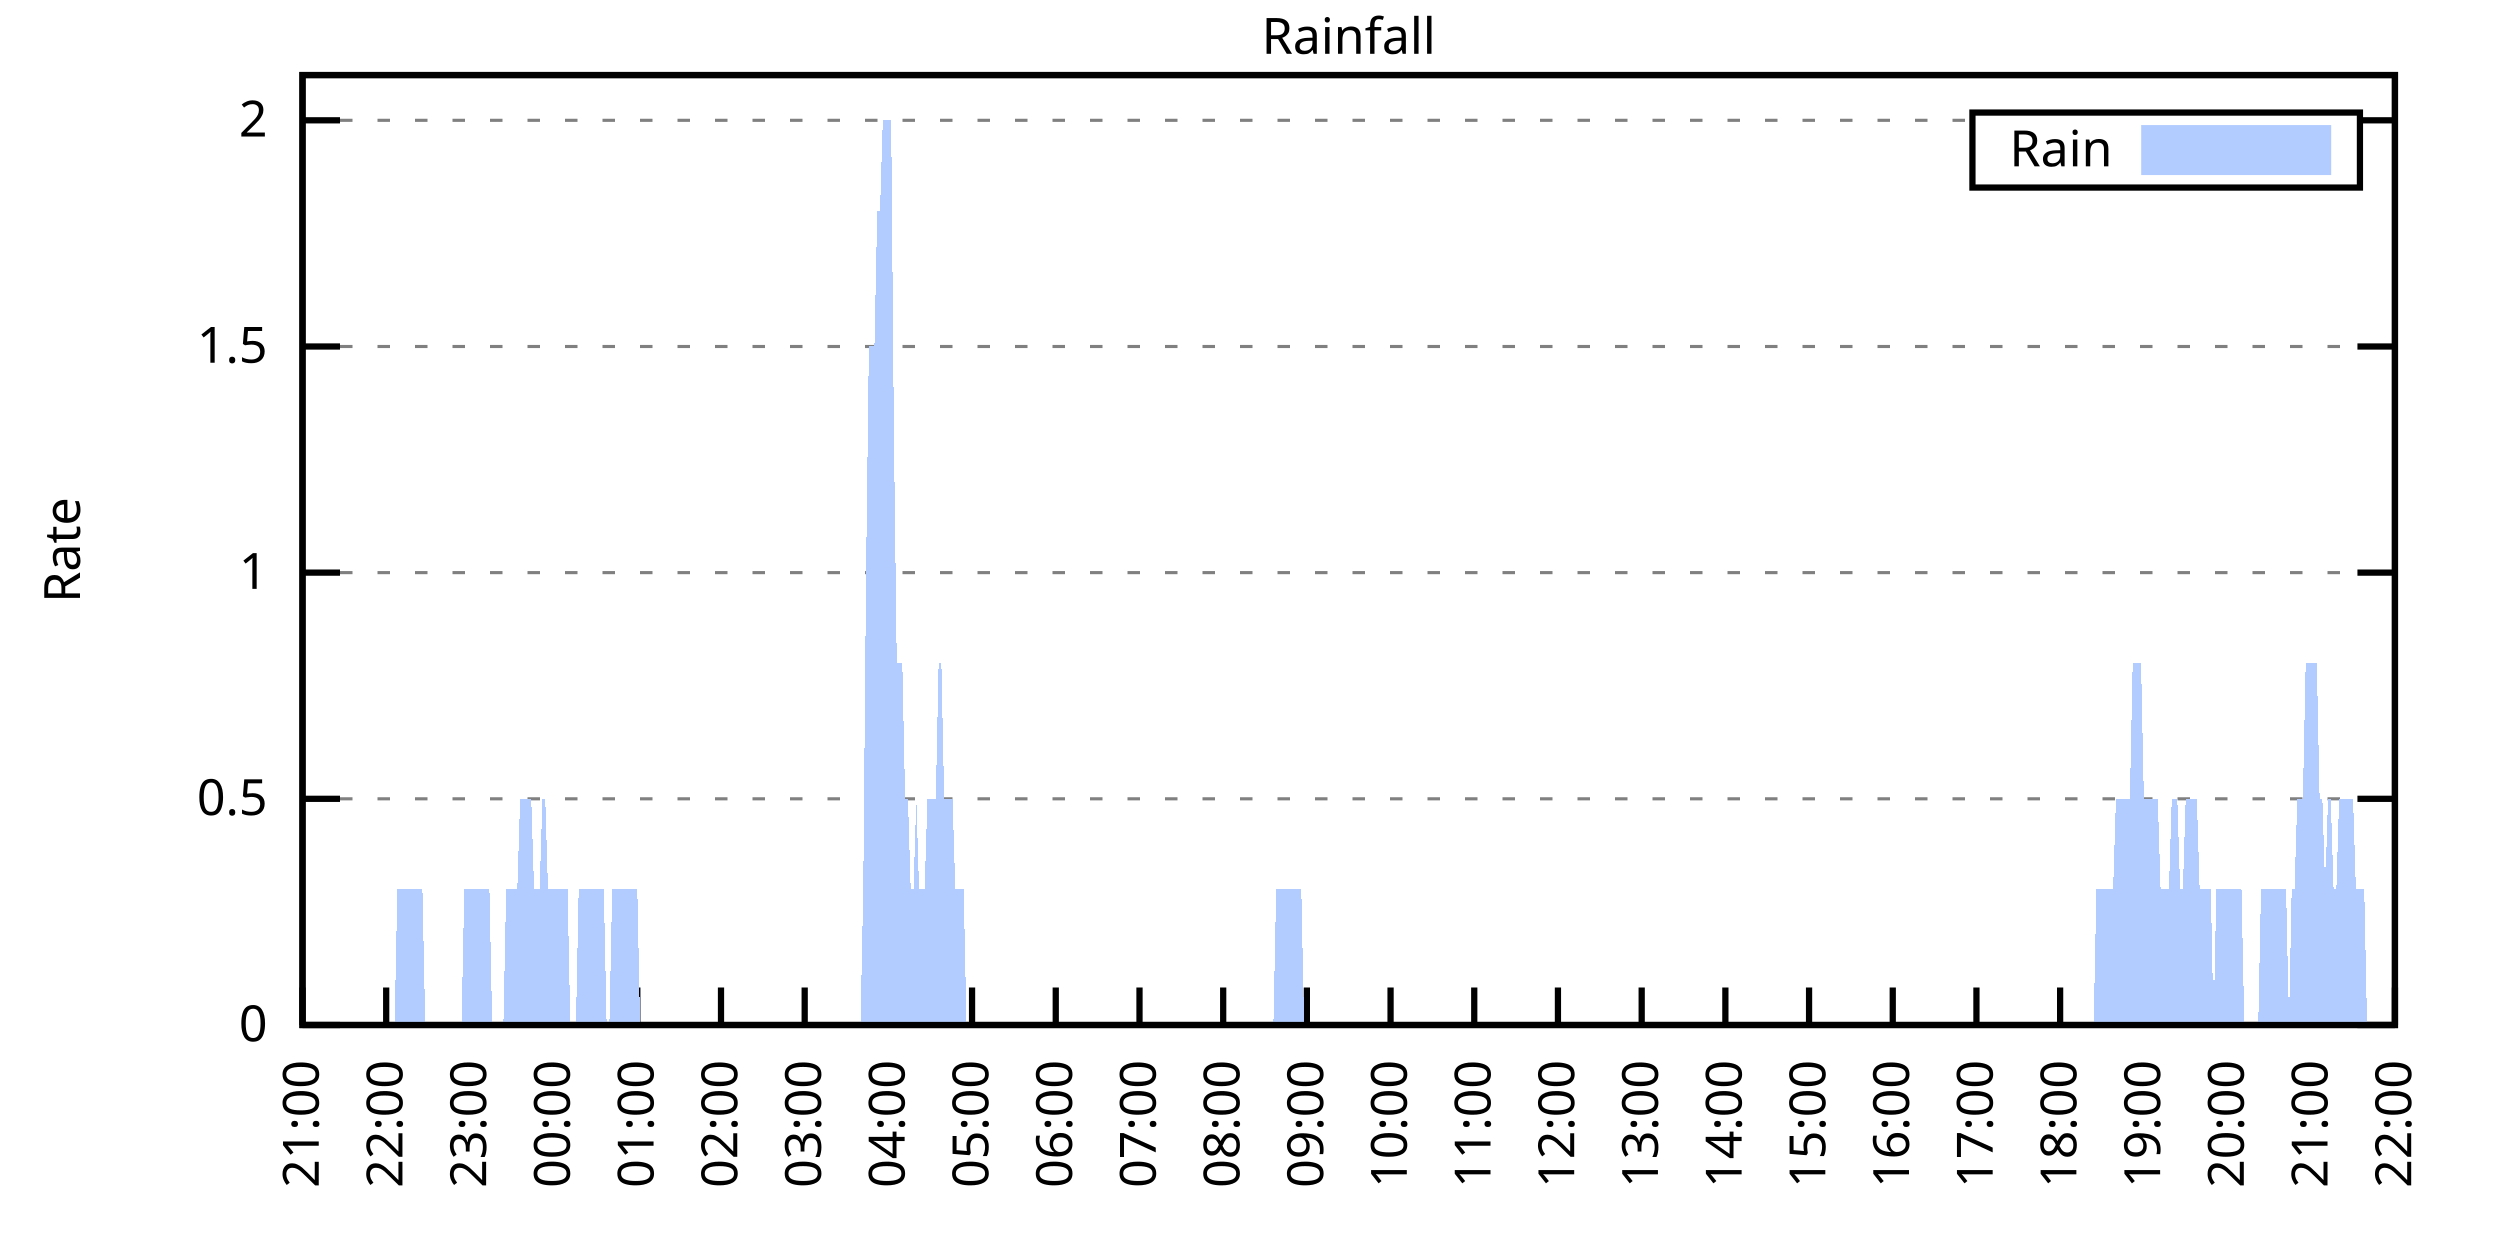
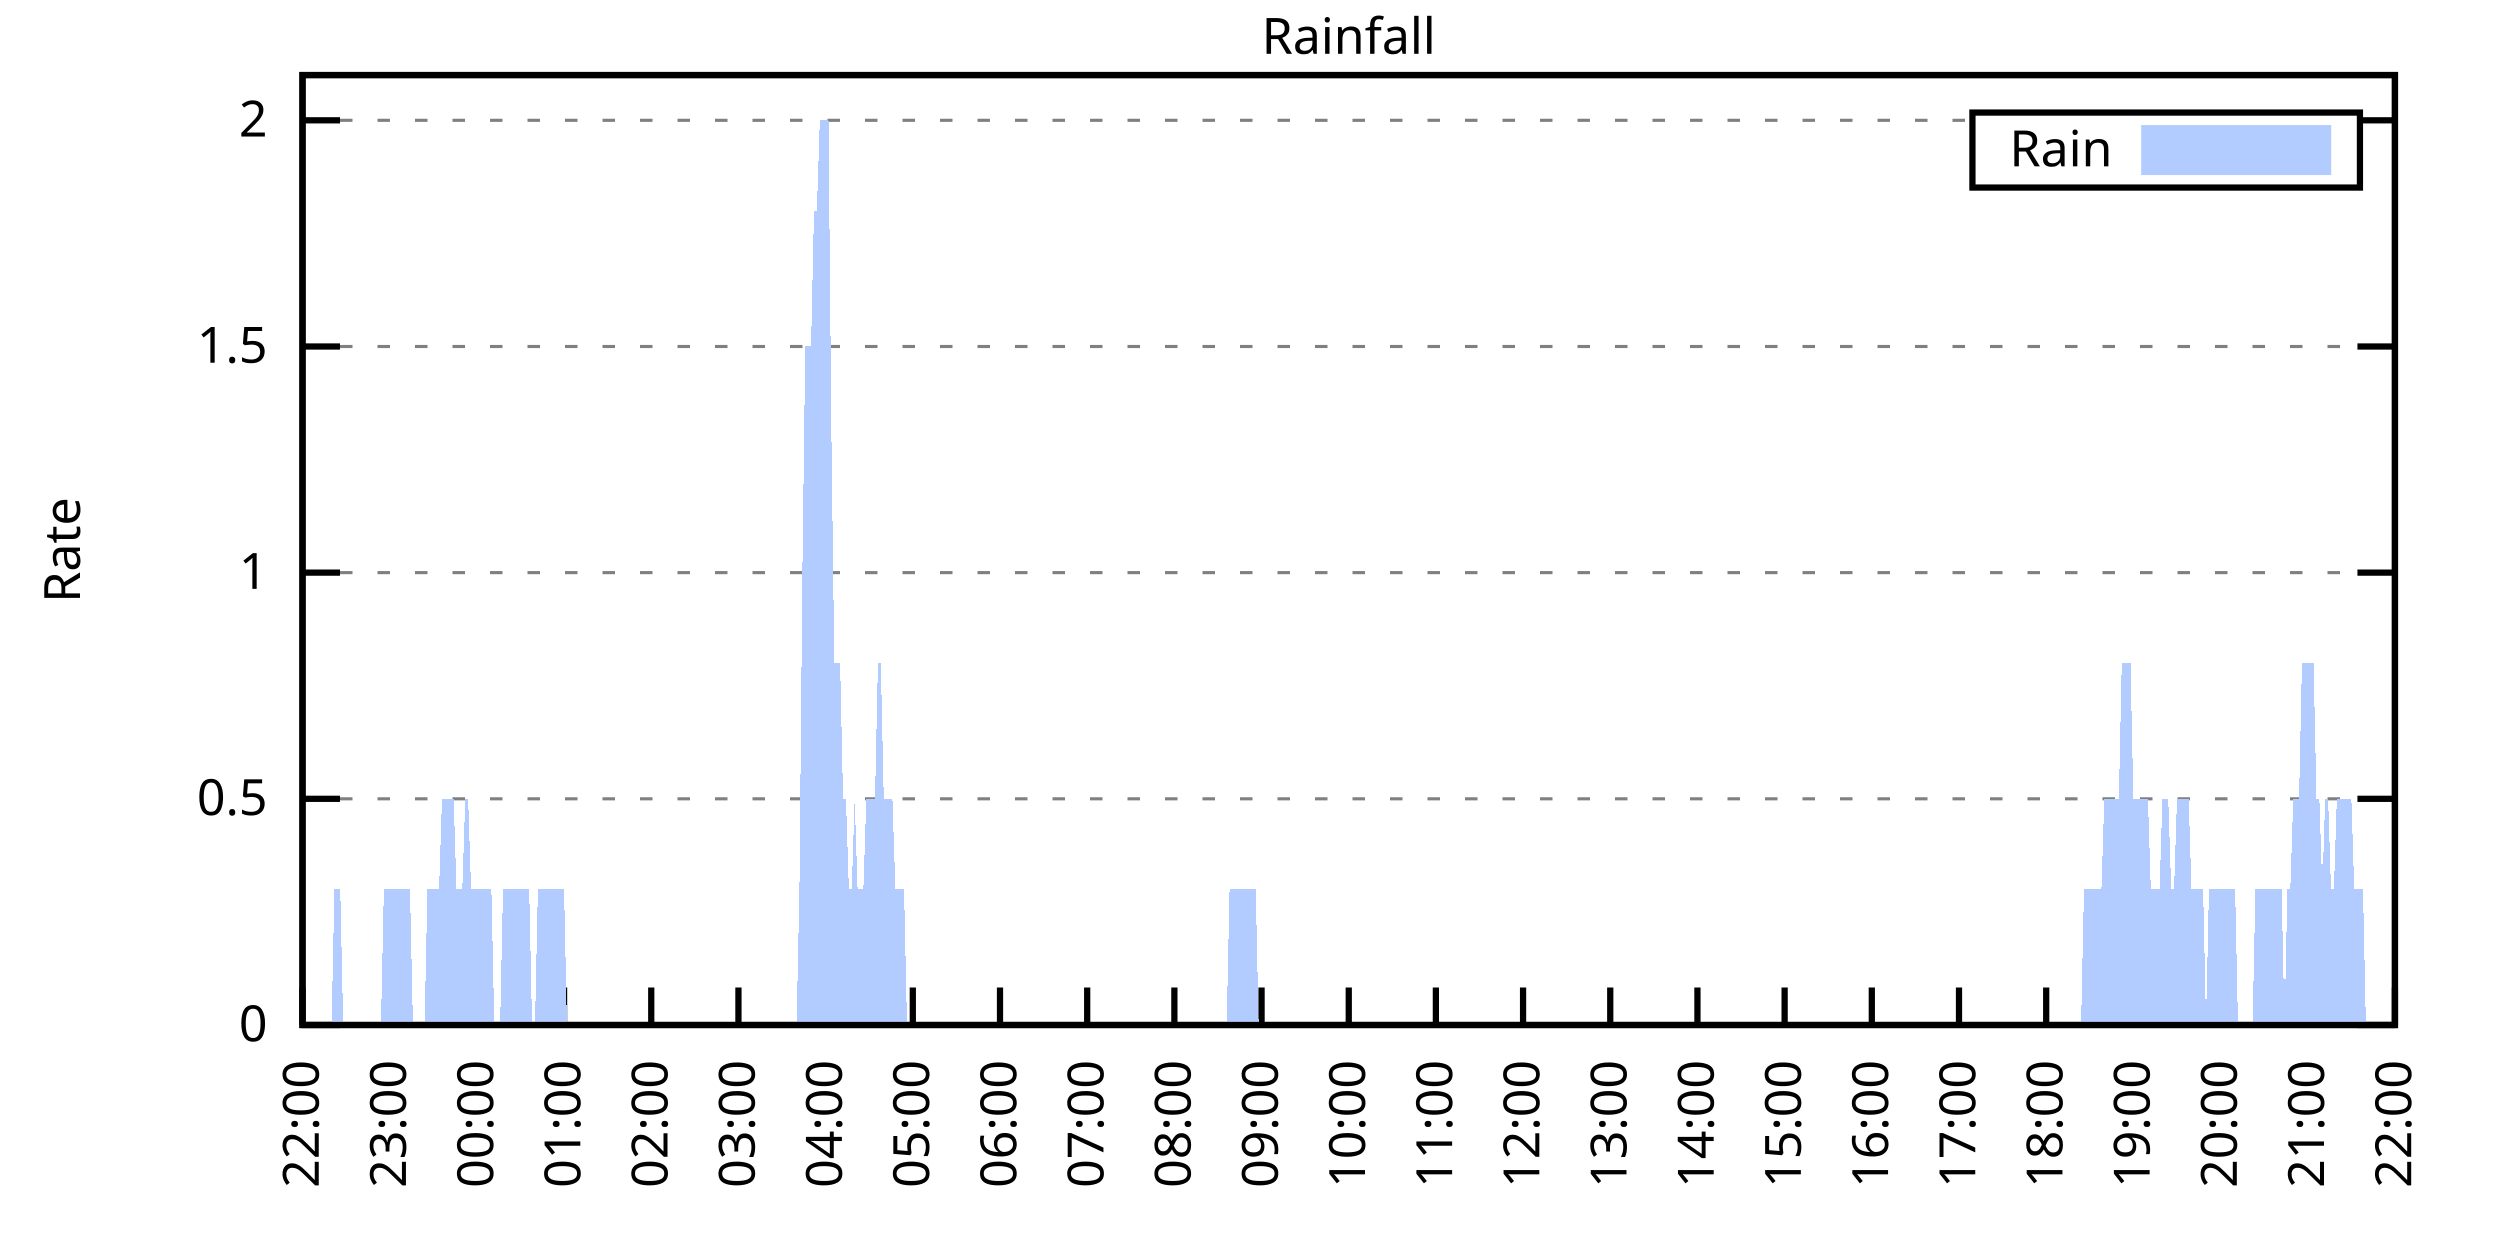
<svg xmlns="http://www.w3.org/2000/svg" xmlns:xlink="http://www.w3.org/1999/xlink" width="400" height="200" viewBox="0 0 400 200">
  <g id="gnuplot_canvas">
    <rect x="0" y="0" width="400" height="200" fill="none" />
    <defs>
      <circle id="gpDot" r="0.5" stroke-width="0.5" stroke="currentColor" />
      <path id="gpPt0" stroke-width="0.333" stroke="currentColor" d="M-1,0 h2 M0,-1 v2" />
      <path id="gpPt1" stroke-width="0.333" stroke="currentColor" d="M-1,-1 L1,1 M1,-1 L-1,1" />
      <path id="gpPt2" stroke-width="0.333" stroke="currentColor" d="M-1,0 L1,0 M0,-1 L0,1 M-1,-1 L1,1 M-1,1 L1,-1" />
      <rect id="gpPt3" stroke-width="0.333" stroke="currentColor" x="-1" y="-1" width="2" height="2" />
      <rect id="gpPt4" stroke-width="0.333" stroke="currentColor" fill="currentColor" x="-1" y="-1" width="2" height="2" />
      <circle id="gpPt5" stroke-width="0.333" stroke="currentColor" cx="0" cy="0" r="1" />
      <use xlink:href="#gpPt5" id="gpPt6" fill="currentColor" stroke="none" />
      <path id="gpPt7" stroke-width="0.333" stroke="currentColor" d="M0,-1.33 L-1.33,0.67 L1.33,0.67 z" />
      <use xlink:href="#gpPt7" id="gpPt8" fill="currentColor" stroke="none" />
      <use xlink:href="#gpPt7" id="gpPt9" stroke="currentColor" transform="rotate(180)" />
      <use xlink:href="#gpPt9" id="gpPt10" fill="currentColor" stroke="none" />
      <use xlink:href="#gpPt3" id="gpPt11" stroke="currentColor" transform="rotate(45)" />
      <use xlink:href="#gpPt11" id="gpPt12" fill="currentColor" stroke="none" />
      <path id="gpPt13" stroke-width="0.333" stroke="currentColor" d="M0,1.330 L1.265,0.411 L0.782,-1.067 L-0.782,-1.076 L-1.265,0.411 z" />
      <use xlink:href="#gpPt13" id="gpPt14" fill="currentColor" stroke="none" />
      <filter id="textbox" filterUnits="objectBoundingBox" x="0" y="0" height="1" width="1">
        <feFlood flood-color="white" flood-opacity="1" result="bgnd" />
        <feComposite in="SourceGraphic" in2="bgnd" operator="atop" />
      </filter>
      <filter id="greybox" filterUnits="objectBoundingBox" x="0" y="0" height="1" width="1">
        <feFlood flood-color="lightgrey" flood-opacity="1" result="grey" />
        <feComposite in="SourceGraphic" in2="grey" operator="atop" />
      </filter>
    </defs>
    <g fill="none" color="white" stroke="currentColor" stroke-width="1.00" stroke-linecap="butt" stroke-linejoin="miter">
</g>
    <g fill="none" color="black" stroke="currentColor" stroke-width="1.00" stroke-linecap="butt" stroke-linejoin="miter">
      <g stroke="none" shape-rendering="crispEdges">
        <polygon fill="rgb(255, 255, 255)" points="48.40,164.00 383.18,164.00 383.18,12.02 48.40,12.02 " />
      </g>
    </g>
    <g fill="none" color="black" stroke="currentColor" stroke-width="1.00" stroke-linecap="butt" stroke-linejoin="miter">
</g>
    <g fill="none" color="black" stroke="black" stroke-width="0.50" stroke-linecap="butt" stroke-linejoin="miter">
</g>
    <g fill="none" color="gray" stroke="currentColor" stroke-width="0.50" stroke-linecap="butt" stroke-linejoin="miter">
      <path stroke="gray" stroke-dasharray="2,4" class="gridline" d="M48.40,164.00 L383.19,164.00  " />
    </g>
    <g fill="none" color="gray" stroke="gray" stroke-width="1.00" stroke-linecap="butt" stroke-linejoin="miter">
</g>
    <g fill="none" color="black" stroke="currentColor" stroke-width="1.00" stroke-linecap="butt" stroke-linejoin="miter">
      <path stroke="black" d="M48.40,164.00 L54.40,164.00 M383.19,164.00 L377.19,164.00  " />
      <g transform="translate(42.80,166.60)" stroke="none" fill="black" font-family="Sans" font-size="8.00" text-anchor="end">
        <text>
          <tspan font-family="Sans"> 0</tspan>
        </text>
      </g>
    </g>
    <g fill="none" color="black" stroke="currentColor" stroke-width="1.00" stroke-linecap="butt" stroke-linejoin="miter">
</g>
    <g fill="none" color="black" stroke="black" stroke-width="0.50" stroke-linecap="butt" stroke-linejoin="miter">
</g>
    <g fill="none" color="gray" stroke="currentColor" stroke-width="0.50" stroke-linecap="butt" stroke-linejoin="miter">
      <path stroke="gray" stroke-dasharray="2,4" class="gridline" d="M48.40,127.81 L383.19,127.81  " />
    </g>
    <g fill="none" color="gray" stroke="gray" stroke-width="1.00" stroke-linecap="butt" stroke-linejoin="miter">
</g>
    <g fill="none" color="black" stroke="currentColor" stroke-width="1.00" stroke-linecap="butt" stroke-linejoin="miter">
      <path stroke="black" d="M48.40,127.81 L54.40,127.81 M383.19,127.81 L377.19,127.81  " />
      <g transform="translate(42.80,130.41)" stroke="none" fill="black" font-family="Sans" font-size="8.00" text-anchor="end">
        <text>
          <tspan font-family="Sans"> 0.5</tspan>
        </text>
      </g>
    </g>
    <g fill="none" color="black" stroke="currentColor" stroke-width="1.00" stroke-linecap="butt" stroke-linejoin="miter">
</g>
    <g fill="none" color="black" stroke="black" stroke-width="0.50" stroke-linecap="butt" stroke-linejoin="miter">
</g>
    <g fill="none" color="gray" stroke="currentColor" stroke-width="0.50" stroke-linecap="butt" stroke-linejoin="miter">
      <path stroke="gray" stroke-dasharray="2,4" class="gridline" d="M48.40,91.62 L383.19,91.62  " />
    </g>
    <g fill="none" color="gray" stroke="gray" stroke-width="1.00" stroke-linecap="butt" stroke-linejoin="miter">
</g>
    <g fill="none" color="black" stroke="currentColor" stroke-width="1.00" stroke-linecap="butt" stroke-linejoin="miter">
      <path stroke="black" d="M48.40,91.62 L54.40,91.62 M383.19,91.62 L377.19,91.62  " />
      <g transform="translate(42.80,94.22)" stroke="none" fill="black" font-family="Sans" font-size="8.00" text-anchor="end">
        <text>
          <tspan font-family="Sans"> 1</tspan>
        </text>
      </g>
    </g>
    <g fill="none" color="black" stroke="currentColor" stroke-width="1.00" stroke-linecap="butt" stroke-linejoin="miter">
</g>
    <g fill="none" color="black" stroke="black" stroke-width="0.50" stroke-linecap="butt" stroke-linejoin="miter">
</g>
    <g fill="none" color="gray" stroke="currentColor" stroke-width="0.50" stroke-linecap="butt" stroke-linejoin="miter">
      <path stroke="gray" stroke-dasharray="2,4" class="gridline" d="M48.40,55.44 L383.19,55.44  " />
    </g>
    <g fill="none" color="gray" stroke="gray" stroke-width="1.00" stroke-linecap="butt" stroke-linejoin="miter">
</g>
    <g fill="none" color="black" stroke="currentColor" stroke-width="1.00" stroke-linecap="butt" stroke-linejoin="miter">
      <path stroke="black" d="M48.40,55.44 L54.40,55.44 M383.19,55.44 L377.19,55.44  " />
      <g transform="translate(42.80,58.04)" stroke="none" fill="black" font-family="Sans" font-size="8.00" text-anchor="end">
        <text>
          <tspan font-family="Sans"> 1.5</tspan>
        </text>
      </g>
    </g>
    <g fill="none" color="black" stroke="currentColor" stroke-width="1.00" stroke-linecap="butt" stroke-linejoin="miter">
</g>
    <g fill="none" color="black" stroke="black" stroke-width="0.50" stroke-linecap="butt" stroke-linejoin="miter">
</g>
    <g fill="none" color="gray" stroke="currentColor" stroke-width="0.50" stroke-linecap="butt" stroke-linejoin="miter">
      <path stroke="gray" stroke-dasharray="2,4" class="gridline" d="M48.40,19.25 L315.59,19.25 M377.59,19.25 L383.19,19.25  " />
    </g>
    <g fill="none" color="gray" stroke="gray" stroke-width="1.00" stroke-linecap="butt" stroke-linejoin="miter">
</g>
    <g fill="none" color="black" stroke="currentColor" stroke-width="1.00" stroke-linecap="butt" stroke-linejoin="miter">
      <path stroke="black" d="M48.40,19.25 L54.40,19.25 M383.19,19.25 L377.19,19.25  " />
      <g transform="translate(42.80,21.85)" stroke="none" fill="black" font-family="Sans" font-size="8.00" text-anchor="end">
        <text>
          <tspan font-family="Sans"> 2</tspan>
        </text>
      </g>
    </g>
    <g fill="none" color="black" stroke="currentColor" stroke-width="1.00" stroke-linecap="butt" stroke-linejoin="miter">
      <path stroke="black" d="M48.40,164.00 L48.40,158.00  " />
      <g transform="translate(51.00,169.60) rotate(270.00)" stroke="none" fill="black" font-family="Sans" font-size="8.00" text-anchor="end">
        <text>
-           <tspan font-family="Sans">21:00</tspan>
-         </text>
-       </g>
-     </g>
-     <g fill="none" color="black" stroke="currentColor" stroke-width="1.00" stroke-linecap="butt" stroke-linejoin="miter">
-       <path stroke="black" d="M61.79,164.00 L61.79,158.00  " />
-       <g transform="translate(64.39,169.60) rotate(270.00)" stroke="none" fill="black" font-family="Sans" font-size="8.00" text-anchor="end">
-         <text>
          <tspan font-family="Sans">22:00</tspan>
        </text>
      </g>
    </g>
    <g fill="none" color="black" stroke="currentColor" stroke-width="1.00" stroke-linecap="butt" stroke-linejoin="miter">
-       <path stroke="black" d="M75.18,164.00 L75.18,158.00  " />
-       <g transform="translate(77.78,169.60) rotate(270.00)" stroke="none" fill="black" font-family="Sans" font-size="8.00" text-anchor="end">
+       <path stroke="black" d="M62.35,164.00 L62.35,158.00  " />
+       <g transform="translate(64.95,169.60) rotate(270.00)" stroke="none" fill="black" font-family="Sans" font-size="8.00" text-anchor="end">
        <text>
          <tspan font-family="Sans">23:00</tspan>
        </text>
      </g>
    </g>
    <g fill="none" color="black" stroke="currentColor" stroke-width="1.00" stroke-linecap="butt" stroke-linejoin="miter">
-       <path stroke="black" d="M88.57,164.00 L88.57,158.00  " />
-       <g transform="translate(91.17,169.60) rotate(270.00)" stroke="none" fill="black" font-family="Sans" font-size="8.00" text-anchor="end">
+       <path stroke="black" d="M76.30,164.00 L76.30,158.00  " />
+       <g transform="translate(78.90,169.60) rotate(270.00)" stroke="none" fill="black" font-family="Sans" font-size="8.00" text-anchor="end">
        <text>
          <tspan font-family="Sans">00:00</tspan>
        </text>
      </g>
    </g>
    <g fill="none" color="black" stroke="currentColor" stroke-width="1.00" stroke-linecap="butt" stroke-linejoin="miter">
-       <path stroke="black" d="M101.97,164.00 L101.97,158.00  " />
-       <g transform="translate(104.57,169.60) rotate(270.00)" stroke="none" fill="black" font-family="Sans" font-size="8.00" text-anchor="end">
+       <path stroke="black" d="M90.25,164.00 L90.25,158.00  " />
+       <g transform="translate(92.85,169.60) rotate(270.00)" stroke="none" fill="black" font-family="Sans" font-size="8.00" text-anchor="end">
        <text>
          <tspan font-family="Sans">01:00</tspan>
        </text>
      </g>
    </g>
    <g fill="none" color="black" stroke="currentColor" stroke-width="1.00" stroke-linecap="butt" stroke-linejoin="miter">
-       <path stroke="black" d="M115.36,164.00 L115.36,158.00  " />
-       <g transform="translate(117.96,169.60) rotate(270.00)" stroke="none" fill="black" font-family="Sans" font-size="8.00" text-anchor="end">
+       <path stroke="black" d="M104.20,164.00 L104.20,158.00  " />
+       <g transform="translate(106.80,169.60) rotate(270.00)" stroke="none" fill="black" font-family="Sans" font-size="8.00" text-anchor="end">
        <text>
          <tspan font-family="Sans">02:00</tspan>
        </text>
      </g>
    </g>
    <g fill="none" color="black" stroke="currentColor" stroke-width="1.00" stroke-linecap="butt" stroke-linejoin="miter">
-       <path stroke="black" d="M128.75,164.00 L128.75,158.00  " />
-       <g transform="translate(131.35,169.60) rotate(270.00)" stroke="none" fill="black" font-family="Sans" font-size="8.00" text-anchor="end">
+       <path stroke="black" d="M118.15,164.00 L118.15,158.00  " />
+       <g transform="translate(120.75,169.60) rotate(270.00)" stroke="none" fill="black" font-family="Sans" font-size="8.00" text-anchor="end">
        <text>
          <tspan font-family="Sans">03:00</tspan>
        </text>
      </g>
    </g>
    <g fill="none" color="black" stroke="currentColor" stroke-width="1.00" stroke-linecap="butt" stroke-linejoin="miter">
-       <path stroke="black" d="M142.14,164.00 L142.14,158.00  " />
-       <g transform="translate(144.74,169.60) rotate(270.00)" stroke="none" fill="black" font-family="Sans" font-size="8.00" text-anchor="end">
+       <path stroke="black" d="M132.10,164.00 L132.10,158.00  " />
+       <g transform="translate(134.70,169.60) rotate(270.00)" stroke="none" fill="black" font-family="Sans" font-size="8.00" text-anchor="end">
        <text>
          <tspan font-family="Sans">04:00</tspan>
        </text>
      </g>
    </g>
    <g fill="none" color="black" stroke="currentColor" stroke-width="1.00" stroke-linecap="butt" stroke-linejoin="miter">
-       <path stroke="black" d="M155.53,164.00 L155.53,158.00  " />
-       <g transform="translate(158.13,169.60) rotate(270.00)" stroke="none" fill="black" font-family="Sans" font-size="8.00" text-anchor="end">
+       <path stroke="black" d="M146.05,164.00 L146.05,158.00  " />
+       <g transform="translate(148.65,169.60) rotate(270.00)" stroke="none" fill="black" font-family="Sans" font-size="8.00" text-anchor="end">
        <text>
          <tspan font-family="Sans">05:00</tspan>
        </text>
      </g>
    </g>
    <g fill="none" color="black" stroke="currentColor" stroke-width="1.00" stroke-linecap="butt" stroke-linejoin="miter">
-       <path stroke="black" d="M168.92,164.00 L168.92,158.00  " />
-       <g transform="translate(171.52,169.60) rotate(270.00)" stroke="none" fill="black" font-family="Sans" font-size="8.00" text-anchor="end">
+       <path stroke="black" d="M160.00,164.00 L160.00,158.00  " />
+       <g transform="translate(162.60,169.60) rotate(270.00)" stroke="none" fill="black" font-family="Sans" font-size="8.00" text-anchor="end">
        <text>
          <tspan font-family="Sans">06:00</tspan>
        </text>
      </g>
    </g>
    <g fill="none" color="black" stroke="currentColor" stroke-width="1.00" stroke-linecap="butt" stroke-linejoin="miter">
-       <path stroke="black" d="M182.32,164.00 L182.32,158.00  " />
-       <g transform="translate(184.92,169.60) rotate(270.00)" stroke="none" fill="black" font-family="Sans" font-size="8.00" text-anchor="end">
+       <path stroke="black" d="M173.95,164.00 L173.95,158.00  " />
+       <g transform="translate(176.55,169.60) rotate(270.00)" stroke="none" fill="black" font-family="Sans" font-size="8.00" text-anchor="end">
        <text>
          <tspan font-family="Sans">07:00</tspan>
        </text>
      </g>
    </g>
    <g fill="none" color="black" stroke="currentColor" stroke-width="1.00" stroke-linecap="butt" stroke-linejoin="miter">
-       <path stroke="black" d="M195.71,164.00 L195.71,158.00  " />
-       <g transform="translate(198.31,169.60) rotate(270.00)" stroke="none" fill="black" font-family="Sans" font-size="8.00" text-anchor="end">
+       <path stroke="black" d="M187.90,164.00 L187.90,158.00  " />
+       <g transform="translate(190.50,169.60) rotate(270.00)" stroke="none" fill="black" font-family="Sans" font-size="8.00" text-anchor="end">
        <text>
          <tspan font-family="Sans">08:00</tspan>
        </text>
      </g>
    </g>
    <g fill="none" color="black" stroke="currentColor" stroke-width="1.00" stroke-linecap="butt" stroke-linejoin="miter">
-       <path stroke="black" d="M209.10,164.00 L209.10,158.00  " />
-       <g transform="translate(211.70,169.60) rotate(270.00)" stroke="none" fill="black" font-family="Sans" font-size="8.00" text-anchor="end">
+       <path stroke="black" d="M201.85,164.00 L201.85,158.00  " />
+       <g transform="translate(204.45,169.60) rotate(270.00)" stroke="none" fill="black" font-family="Sans" font-size="8.00" text-anchor="end">
        <text>
          <tspan font-family="Sans">09:00</tspan>
        </text>
      </g>
    </g>
    <g fill="none" color="black" stroke="currentColor" stroke-width="1.00" stroke-linecap="butt" stroke-linejoin="miter">
-       <path stroke="black" d="M222.49,164.00 L222.49,158.00  " />
-       <g transform="translate(225.09,169.60) rotate(270.00)" stroke="none" fill="black" font-family="Sans" font-size="8.00" text-anchor="end">
+       <path stroke="black" d="M215.80,164.00 L215.80,158.00  " />
+       <g transform="translate(218.40,169.60) rotate(270.00)" stroke="none" fill="black" font-family="Sans" font-size="8.00" text-anchor="end">
        <text>
          <tspan font-family="Sans">10:00</tspan>
        </text>
      </g>
    </g>
    <g fill="none" color="black" stroke="currentColor" stroke-width="1.00" stroke-linecap="butt" stroke-linejoin="miter">
-       <path stroke="black" d="M235.88,164.00 L235.88,158.00  " />
-       <g transform="translate(238.48,169.60) rotate(270.00)" stroke="none" fill="black" font-family="Sans" font-size="8.00" text-anchor="end">
+       <path stroke="black" d="M229.74,164.00 L229.74,158.00  " />
+       <g transform="translate(232.34,169.60) rotate(270.00)" stroke="none" fill="black" font-family="Sans" font-size="8.00" text-anchor="end">
        <text>
          <tspan font-family="Sans">11:00</tspan>
        </text>
      </g>
    </g>
    <g fill="none" color="black" stroke="currentColor" stroke-width="1.00" stroke-linecap="butt" stroke-linejoin="miter">
-       <path stroke="black" d="M249.27,164.00 L249.27,158.00  " />
-       <g transform="translate(251.87,169.60) rotate(270.00)" stroke="none" fill="black" font-family="Sans" font-size="8.00" text-anchor="end">
+       <path stroke="black" d="M243.69,164.00 L243.69,158.00  " />
+       <g transform="translate(246.29,169.60) rotate(270.00)" stroke="none" fill="black" font-family="Sans" font-size="8.00" text-anchor="end">
        <text>
          <tspan font-family="Sans">12:00</tspan>
        </text>
      </g>
    </g>
    <g fill="none" color="black" stroke="currentColor" stroke-width="1.00" stroke-linecap="butt" stroke-linejoin="miter">
-       <path stroke="black" d="M262.67,164.00 L262.67,158.00  " />
-       <g transform="translate(265.27,169.60) rotate(270.00)" stroke="none" fill="black" font-family="Sans" font-size="8.00" text-anchor="end">
+       <path stroke="black" d="M257.64,164.00 L257.64,158.00  " />
+       <g transform="translate(260.24,169.60) rotate(270.00)" stroke="none" fill="black" font-family="Sans" font-size="8.00" text-anchor="end">
        <text>
          <tspan font-family="Sans">13:00</tspan>
        </text>
      </g>
    </g>
    <g fill="none" color="black" stroke="currentColor" stroke-width="1.00" stroke-linecap="butt" stroke-linejoin="miter">
-       <path stroke="black" d="M276.06,164.00 L276.06,158.00  " />
-       <g transform="translate(278.66,169.60) rotate(270.00)" stroke="none" fill="black" font-family="Sans" font-size="8.00" text-anchor="end">
+       <path stroke="black" d="M271.59,164.00 L271.59,158.00  " />
+       <g transform="translate(274.19,169.60) rotate(270.00)" stroke="none" fill="black" font-family="Sans" font-size="8.00" text-anchor="end">
        <text>
          <tspan font-family="Sans">14:00</tspan>
        </text>
      </g>
    </g>
    <g fill="none" color="black" stroke="currentColor" stroke-width="1.00" stroke-linecap="butt" stroke-linejoin="miter">
-       <path stroke="black" d="M289.45,164.00 L289.45,158.00  " />
-       <g transform="translate(292.05,169.60) rotate(270.00)" stroke="none" fill="black" font-family="Sans" font-size="8.00" text-anchor="end">
+       <path stroke="black" d="M285.54,164.00 L285.54,158.00  " />
+       <g transform="translate(288.14,169.60) rotate(270.00)" stroke="none" fill="black" font-family="Sans" font-size="8.00" text-anchor="end">
        <text>
          <tspan font-family="Sans">15:00</tspan>
        </text>
      </g>
    </g>
    <g fill="none" color="black" stroke="currentColor" stroke-width="1.00" stroke-linecap="butt" stroke-linejoin="miter">
-       <path stroke="black" d="M302.84,164.00 L302.84,158.00  " />
-       <g transform="translate(305.44,169.60) rotate(270.00)" stroke="none" fill="black" font-family="Sans" font-size="8.00" text-anchor="end">
+       <path stroke="black" d="M299.49,164.00 L299.49,158.00  " />
+       <g transform="translate(302.09,169.60) rotate(270.00)" stroke="none" fill="black" font-family="Sans" font-size="8.00" text-anchor="end">
        <text>
          <tspan font-family="Sans">16:00</tspan>
        </text>
      </g>
    </g>
    <g fill="none" color="black" stroke="currentColor" stroke-width="1.00" stroke-linecap="butt" stroke-linejoin="miter">
-       <path stroke="black" d="M316.23,164.00 L316.23,158.00  " />
-       <g transform="translate(318.83,169.60) rotate(270.00)" stroke="none" fill="black" font-family="Sans" font-size="8.00" text-anchor="end">
+       <path stroke="black" d="M313.44,164.00 L313.44,158.00  " />
+       <g transform="translate(316.04,169.60) rotate(270.00)" stroke="none" fill="black" font-family="Sans" font-size="8.00" text-anchor="end">
        <text>
          <tspan font-family="Sans">17:00</tspan>
        </text>
      </g>
    </g>
    <g fill="none" color="black" stroke="currentColor" stroke-width="1.00" stroke-linecap="butt" stroke-linejoin="miter">
-       <path stroke="black" d="M329.62,164.00 L329.62,158.00  " />
-       <g transform="translate(332.22,169.60) rotate(270.00)" stroke="none" fill="black" font-family="Sans" font-size="8.00" text-anchor="end">
+       <path stroke="black" d="M327.39,164.00 L327.39,158.00  " />
+       <g transform="translate(329.99,169.60) rotate(270.00)" stroke="none" fill="black" font-family="Sans" font-size="8.00" text-anchor="end">
        <text>
          <tspan font-family="Sans">18:00</tspan>
        </text>
      </g>
    </g>
    <g fill="none" color="black" stroke="currentColor" stroke-width="1.00" stroke-linecap="butt" stroke-linejoin="miter">
-       <path stroke="black" d="M343.02,164.00 L343.02,158.00  " />
-       <g transform="translate(345.62,169.60) rotate(270.00)" stroke="none" fill="black" font-family="Sans" font-size="8.00" text-anchor="end">
+       <path stroke="black" d="M341.34,164.00 L341.34,158.00  " />
+       <g transform="translate(343.94,169.60) rotate(270.00)" stroke="none" fill="black" font-family="Sans" font-size="8.00" text-anchor="end">
        <text>
          <tspan font-family="Sans">19:00</tspan>
        </text>
      </g>
    </g>
    <g fill="none" color="black" stroke="currentColor" stroke-width="1.00" stroke-linecap="butt" stroke-linejoin="miter">
-       <path stroke="black" d="M356.41,164.00 L356.41,158.00  " />
-       <g transform="translate(359.01,169.60) rotate(270.00)" stroke="none" fill="black" font-family="Sans" font-size="8.00" text-anchor="end">
+       <path stroke="black" d="M355.29,164.00 L355.29,158.00  " />
+       <g transform="translate(357.89,169.60) rotate(270.00)" stroke="none" fill="black" font-family="Sans" font-size="8.00" text-anchor="end">
        <text>
          <tspan font-family="Sans">20:00</tspan>
        </text>
      </g>
    </g>
    <g fill="none" color="black" stroke="currentColor" stroke-width="1.00" stroke-linecap="butt" stroke-linejoin="miter">
-       <path stroke="black" d="M369.80,164.00 L369.80,158.00  " />
-       <g transform="translate(372.40,169.60) rotate(270.00)" stroke="none" fill="black" font-family="Sans" font-size="8.00" text-anchor="end">
+       <path stroke="black" d="M369.24,164.00 L369.24,158.00  " />
+       <g transform="translate(371.84,169.60) rotate(270.00)" stroke="none" fill="black" font-family="Sans" font-size="8.00" text-anchor="end">
        <text>
          <tspan font-family="Sans">21:00</tspan>
        </text>
      </g>
    </g>
    <g fill="none" color="black" stroke="currentColor" stroke-width="1.00" stroke-linecap="butt" stroke-linejoin="miter">
      <path stroke="black" d="M383.19,164.00 L383.19,158.00  " />
      <g transform="translate(385.79,169.60) rotate(270.00)" stroke="none" fill="black" font-family="Sans" font-size="8.00" text-anchor="end">
        <text>
          <tspan font-family="Sans">22:00</tspan>
        </text>
      </g>
    </g>
    <g fill="none" color="black" stroke="currentColor" stroke-width="1.00" stroke-linecap="butt" stroke-linejoin="miter">
</g>
    <g fill="none" color="black" stroke="currentColor" stroke-width="1.00" stroke-linecap="butt" stroke-linejoin="miter">
      <path stroke="black" d="M48.40,12.01 L48.40,164.00 L383.19,164.00 L383.19,12.01 L48.40,12.01 Z  " />
    </g>
    <g fill="none" color="black" stroke="currentColor" stroke-width="1.00" stroke-linecap="butt" stroke-linejoin="miter">
</g>
    <g fill="none" color="black" stroke="currentColor" stroke-width="1.00" stroke-linecap="butt" stroke-linejoin="miter">
      <path stroke="black" d="M315.59,30.01 L315.59,18.01 L377.59,18.01 L377.59,30.01 L315.59,30.01 Z  " />
    </g>
    <g id="Rainfall_plot_1">
      <g fill="none" color="white" stroke="black" stroke-width="2.00" stroke-linecap="butt" stroke-linejoin="miter">
</g>
      <g fill="none" color="black" stroke="currentColor" stroke-width="2.00" stroke-linecap="butt" stroke-linejoin="miter">
        <g transform="translate(337.99,26.61)" stroke="none" fill="black" font-family="Sans" font-size="8.00" text-anchor="end">
          <text>
            <tspan font-family="Sans">Rain</tspan>
          </text>
        </g>
      </g>
      <g fill="none" color="black" stroke="currentColor" stroke-width="2.00" stroke-linecap="butt" stroke-linejoin="miter">
        <g stroke="none" shape-rendering="crispEdges">
          <polygon fill="rgb(178, 204, 255)" points="343.59,27.01 371.99,27.01 371.99,21.01 343.59,21.01 " />
        </g>
        <path stroke="rgb(178, 204, 255)" d="M343.59,27.01 L371.99,27.01 L371.99,21.01 L343.59,21.01 L343.59,27.01 Z  " />
      </g>
      <g fill="none" color="black" stroke="currentColor" stroke-width="2.00" stroke-linecap="butt" stroke-linejoin="miter">
        <g stroke="none" shape-rendering="crispEdges">
-           <polygon fill="rgb(178, 204, 255)" points="58.67,164.00 59.11,164.00 59.56,164.00 60.01,164.00 60.45,164.00 60.90,164.00 61.35,164.00 61.79,164.00 62.24,164.00 62.68,164.00 63.13,164.00 63.58,142.29 64.02,142.29 64.47,142.29 64.92,142.29 65.36,142.29 65.81,142.29 66.26,142.29 66.70,142.29 67.15,142.29 67.59,142.29 68.04,164.00 68.49,164.00 68.93,164.00 69.38,164.00 69.83,164.00 70.27,164.00 70.72,164.00 71.17,164.00 71.61,164.00 72.06,164.00 72.50,164.00 72.95,164.00 73.40,164.00 73.84,164.00 74.29,142.29 74.74,142.29 75.18,142.29 75.63,142.29 76.08,142.29 76.52,142.29 76.97,142.29 77.42,142.29 77.86,142.29 78.31,142.29 78.75,164.00 79.20,164.00 79.65,164.00 80.09,164.00 80.54,164.00 80.99,142.29 81.43,142.29 81.88,142.29 82.33,142.29 82.77,142.29 83.22,127.81 83.66,127.81 84.11,127.81 84.56,127.81 85.00,127.81 85.45,142.29 85.90,142.29 86.34,142.29 86.79,127.81 87.24,127.81 87.68,142.29 88.13,142.29 88.57,142.29 89.02,142.29 89.47,142.29 89.91,142.29 90.36,142.29 90.81,142.29 91.25,164.00 91.70,164.00 92.15,164.00 92.59,142.29 93.04,142.29 93.49,142.29 93.93,142.29 94.38,142.29 94.82,142.29 95.27,142.29 95.72,142.29 96.16,142.29 96.61,142.29 97.06,164.00 97.50,164.00 97.95,142.29 98.40,142.29 98.84,142.29 99.29,142.29 99.73,142.29 100.18,142.29 100.63,142.29 101.07,142.29 101.52,142.29 101.97,142.29 102.41,164.00 102.86,164.00 103.31,164.00 103.75,164.00 104.20,164.00 104.64,164.00 105.09,164.00 105.54,164.00 105.98,164.00 106.43,164.00 106.88,164.00 107.32,164.00 107.77,164.00 108.22,164.00 108.66,164.00 109.11,164.00 109.55,164.00 110.00,164.00 110.45,164.00 110.89,164.00 111.34,164.00 111.79,164.00 112.23,164.00 112.68,164.00 113.13,164.00 113.57,164.00 114.02,164.00 114.47,164.00 114.91,164.00 115.36,164.00 115.80,164.00 116.25,164.00 116.70,164.00 117.14,164.00 117.59,164.00 118.04,164.00 118.48,164.00 118.93,164.00 119.38,164.00 119.82,164.00 120.27,164.00 120.71,164.00 121.16,164.00 121.61,164.00 122.05,164.00 122.50,164.00 122.95,164.00 123.39,164.00 123.84,164.00 124.29,164.00 124.73,164.00 125.18,164.00 125.62,164.00 126.07,164.00 126.52,164.00 126.96,164.00 127.41,164.00 127.86,164.00 128.30,164.00 128.75,164.00 129.20,164.00 129.64,164.00 130.09,164.00 130.54,164.00 130.98,164.00 131.43,164.00 131.87,164.00 132.32,164.00 132.77,164.00 133.21,164.00 133.66,164.00 134.11,164.00 134.55,164.00 135.00,164.00 135.45,164.00 135.89,164.00 136.34,164.00 136.78,164.00 137.23,164.00 137.68,164.00 138.12,142.29 138.57,91.62 139.02,55.44 139.46,55.44 139.91,55.44 140.36,33.72 140.80,33.72 141.25,19.25 141.69,19.25 142.14,19.25 142.59,19.25 143.03,69.91 143.48,106.10 143.93,106.10 144.37,106.10 144.82,127.81 145.27,127.81 145.71,142.29 146.16,142.29 146.61,127.81 147.05,142.29 147.50,142.29 147.94,142.29 148.39,127.81 148.84,127.81 149.28,127.81 149.73,127.81 150.18,106.10 150.62,106.10 151.07,127.81 151.52,127.81 151.96,127.81 152.41,127.81 152.85,142.29 153.30,142.29 153.75,142.29 154.19,142.29 154.64,164.00 155.09,164.00 155.53,164.00 155.98,164.00 156.43,164.00 156.87,164.00 157.32,164.00 157.76,164.00 158.21,164.00 158.66,164.00 159.10,164.00 159.55,164.00 160.00,164.00 160.44,164.00 160.89,164.00 161.34,164.00 161.78,164.00 162.23,164.00 162.67,164.00 163.12,164.00 163.57,164.00 164.01,164.00 164.46,164.00 164.91,164.00 165.35,164.00 165.80,164.00 166.25,164.00 166.69,164.00 167.14,164.00 167.59,164.00 168.03,164.00 168.48,164.00 168.92,164.00 169.37,164.00 169.82,164.00 170.26,164.00 170.71,164.00 171.16,164.00 171.60,164.00 172.05,164.00 172.50,164.00 172.94,164.00 173.39,164.00 173.83,164.00 174.28,164.00 174.73,164.00 175.17,164.00 175.62,164.00 176.07,164.00 176.51,164.00 176.96,164.00 177.41,164.00 177.85,164.00 178.30,164.00 178.74,164.00 179.19,164.00 179.64,164.00 180.08,164.00 180.53,164.00 180.98,164.00 181.42,164.00 181.87,164.00 182.32,164.00 182.76,164.00 183.21,164.00 183.66,164.00 184.10,164.00 184.55,164.00 184.99,164.00 185.44,164.00 185.89,164.00 186.33,164.00 186.78,164.00 187.23,164.00 187.67,164.00 188.12,164.00 188.57,164.00 189.01,164.00 189.46,164.00 189.90,164.00 190.35,164.00 190.80,164.00 191.24,164.00 191.69,164.00 192.14,164.00 192.58,164.00 193.03,164.00 193.48,164.00 193.92,164.00 194.37,164.00 194.81,164.00 195.26,164.00 195.71,164.00 196.15,164.00 196.60,164.00 197.05,164.00 197.49,164.00 197.94,164.00 198.39,164.00 198.83,164.00 199.28,164.00 199.73,164.00 200.17,164.00 200.62,164.00 201.06,164.00 201.51,164.00 201.96,164.00 202.40,164.00 202.85,164.00 203.30,164.00 203.74,164.00 204.19,142.29 204.64,142.29 205.08,142.29 205.53,142.29 205.97,142.29 206.42,142.29 206.87,142.29 207.31,142.29 207.76,142.29 208.21,142.29 208.65,164.00 209.10,164.00 209.55,164.00 209.99,164.00 210.44,164.00 210.88,164.00 211.33,164.00 211.78,164.00 212.22,164.00 212.67,164.00 213.12,164.00 213.56,164.00 214.01,164.00 214.46,164.00 214.90,164.00 215.35,164.00 215.80,164.00 216.24,164.00 216.69,164.00 217.13,164.00 217.58,164.00 218.03,164.00 218.47,164.00 218.92,164.00 219.37,164.00 219.81,164.00 220.26,164.00 220.71,164.00 221.15,164.00 221.60,164.00 222.04,164.00 222.49,164.00 222.94,164.00 223.38,164.00 223.83,164.00 224.28,164.00 224.72,164.00 225.17,164.00 225.62,164.00 226.06,164.00 226.51,164.00 226.95,164.00 227.40,164.00 227.85,164.00 228.29,164.00 228.74,164.00 229.19,164.00 229.63,164.00 230.08,164.00 230.53,164.00 230.97,164.00 231.42,164.00 231.86,164.00 232.31,164.00 232.76,164.00 233.20,164.00 233.65,164.00 234.10,164.00 234.54,164.00 234.99,164.00 235.44,164.00 235.88,164.00 236.33,164.00 236.78,164.00 237.22,164.00 237.67,164.00 238.11,164.00 238.56,164.00 239.01,164.00 239.45,164.00 239.90,164.00 240.35,164.00 240.79,164.00 241.24,164.00 241.69,164.00 242.13,164.00 242.58,164.00 243.02,164.00 243.47,164.00 243.92,164.00 244.36,164.00 244.81,164.00 245.26,164.00 245.70,164.00 246.15,164.00 246.60,164.00 247.04,164.00 247.49,164.00 247.93,164.00 248.38,164.00 248.83,164.00 249.27,164.00 249.72,164.00 250.17,164.00 250.61,164.00 251.06,164.00 251.51,164.00 251.95,164.00 252.40,164.00 252.85,164.00 253.29,164.00 253.74,164.00 254.18,164.00 254.63,164.00 255.08,164.00 255.52,164.00 255.97,164.00 256.42,164.00 256.86,164.00 257.31,164.00 257.76,164.00 258.20,164.00 258.65,164.00 259.09,164.00 259.54,164.00 259.99,164.00 260.43,164.00 260.88,164.00 261.33,164.00 261.77,164.00 262.22,164.00 262.67,164.00 263.11,164.00 263.56,164.00 264.00,164.00 264.45,164.00 264.90,164.00 265.34,164.00 265.79,164.00 266.24,164.00 266.68,164.00 267.13,164.00 267.58,164.00 268.02,164.00 268.47,164.00 268.92,164.00 269.36,164.00 269.81,164.00 270.25,164.00 270.70,164.00 271.15,164.00 271.59,164.00 272.04,164.00 272.49,164.00 272.93,164.00 273.38,164.00 273.83,164.00 274.27,164.00 274.72,164.00 275.16,164.00 275.61,164.00 276.06,164.00 276.50,164.00 276.95,164.00 277.40,164.00 277.84,164.00 278.29,164.00 278.74,164.00 279.18,164.00 279.63,164.00 280.07,164.00 280.52,164.00 280.97,164.00 281.41,164.00 281.86,164.00 282.31,164.00 282.75,164.00 283.20,164.00 283.65,164.00 284.09,164.00 284.54,164.00 284.98,164.00 285.43,164.00 285.88,164.00 286.32,164.00 286.77,164.00 287.22,164.00 287.66,164.00 288.11,164.00 288.56,164.00 289.00,164.00 289.45,164.00 289.90,164.00 290.34,164.00 290.79,164.00 291.23,164.00 291.68,164.00 292.13,164.00 292.57,164.00 293.02,164.00 293.47,164.00 293.91,164.00 294.36,164.00 294.81,164.00 295.25,164.00 295.70,164.00 296.14,164.00 296.59,164.00 297.04,164.00 297.48,164.00 297.93,164.00 298.38,164.00 298.82,164.00 299.27,164.00 299.72,164.00 300.16,164.00 300.61,164.00 301.05,164.00 301.50,164.00 301.95,164.00 302.39,164.00 302.84,164.00 303.29,164.00 303.73,164.00 304.18,164.00 304.63,164.00 305.07,164.00 305.52,164.00 305.97,164.00 306.41,164.00 306.86,164.00 307.30,164.00 307.75,164.00 308.20,164.00 308.64,164.00 309.09,164.00 309.54,164.00 309.98,164.00 310.43,164.00 310.88,164.00 311.32,164.00 311.77,164.00 312.21,164.00 312.66,164.00 313.11,164.00 313.55,164.00 314.00,164.00 314.45,164.00 314.89,164.00 315.34,164.00 315.79,164.00 316.23,164.00 316.68,164.00 317.12,164.00 317.57,164.00 318.02,164.00 318.46,164.00 318.91,164.00 319.36,164.00 319.80,164.00 320.25,164.00 320.70,164.00 321.14,164.00 321.59,164.00 322.04,164.00 322.48,164.00 322.93,164.00 323.37,164.00 323.82,164.00 324.27,164.00 324.71,164.00 325.16,164.00 325.61,164.00 326.05,164.00 326.50,164.00 326.95,164.00 327.39,164.00 327.84,164.00 328.28,164.00 328.73,164.00 329.18,164.00 329.62,164.00 330.07,164.00 330.52,164.00 330.96,164.00 331.41,164.00 331.86,164.00 332.30,164.00 332.75,164.00 333.19,164.00 333.64,164.00 334.09,164.00 334.53,164.00 334.98,164.00 335.43,142.29 335.87,142.29 336.32,142.29 336.77,142.29 337.21,142.29 337.66,142.29 338.10,142.29 338.55,127.81 339.00,127.81 339.44,127.81 339.89,127.81 340.34,127.81 340.78,127.81 341.23,106.10 341.68,106.10 342.12,106.10 342.57,106.10 343.02,127.81 343.46,127.81 343.91,127.81 344.35,127.81 344.80,127.81 345.25,127.81 345.69,142.29 346.14,142.29 346.59,142.29 347.03,142.29 347.48,127.81 347.93,127.81 348.37,127.81 348.82,142.29 349.26,142.29 349.71,127.81 350.16,127.81 350.60,127.81 351.05,127.81 351.50,127.81 351.94,142.29 352.39,142.29 352.84,142.29 353.28,142.29 353.73,142.29 354.17,164.00 354.62,142.29 355.07,142.29 355.51,142.29 355.96,142.29 356.41,142.29 356.85,142.29 357.30,142.29 357.75,142.29 358.19,142.29 358.64,142.29 359.09,164.00 359.53,164.00 359.98,164.00 360.42,164.00 360.87,164.00 361.32,164.00 361.76,142.29 362.21,142.29 362.66,142.29 363.10,142.29 363.55,142.29 364.00,142.29 364.44,142.29 364.89,142.29 365.33,142.29 365.78,142.29 366.23,164.00 366.67,142.29 367.12,142.29 367.57,127.81 368.01,127.81 368.46,127.81 368.91,106.10 369.35,106.10 369.80,106.10 370.24,106.10 370.69,106.10 371.14,127.81 371.58,127.81 372.03,142.29 372.48,127.81 372.92,127.81 373.37,142.29 373.82,142.29 374.26,127.81 374.71,127.81 375.16,127.81 375.60,127.81 376.05,127.81 376.49,127.81 376.94,142.29 377.39,142.29 377.83,142.29 378.28,142.29 378.73,164.00 379.17,164.00 379.62,164.00 379.62,164.00 58.67,164.00 " />
+           <polygon fill="rgb(178, 204, 255)" points="48.86,164.00 49.33,164.00 49.79,164.00 50.26,164.00 50.72,164.00 51.19,164.00 51.65,164.00 52.12,164.00 52.58,164.00 53.05,164.00 53.51,142.29 53.98,142.29 54.44,142.29 54.91,164.00 55.37,164.00 55.84,164.00 56.30,164.00 56.77,164.00 57.23,164.00 57.70,164.00 58.16,164.00 58.63,164.00 59.09,164.00 59.56,164.00 60.02,164.00 60.49,164.00 60.95,164.00 61.42,142.29 61.88,142.29 62.35,142.29 62.81,142.29 63.28,142.29 63.74,142.29 64.21,142.29 64.67,142.29 65.14,142.29 65.60,142.29 66.07,164.00 66.53,164.00 67.00,164.00 67.46,164.00 67.93,164.00 68.39,142.29 68.86,142.29 69.32,142.29 69.79,142.29 70.25,142.29 70.72,127.81 71.18,127.81 71.65,127.81 72.11,127.81 72.58,127.81 73.04,142.29 73.51,142.29 73.97,142.29 74.44,127.81 74.90,127.81 75.37,142.29 75.83,142.29 76.30,142.29 76.76,142.29 77.23,142.29 77.69,142.29 78.16,142.29 78.62,142.29 79.09,164.00 79.55,164.00 80.02,164.00 80.48,142.29 80.95,142.29 81.41,142.29 81.88,142.29 82.34,142.29 82.81,142.29 83.27,142.29 83.74,142.29 84.20,142.29 84.67,142.29 85.13,164.00 85.60,164.00 86.06,142.29 86.53,142.29 86.99,142.29 87.46,142.29 87.92,142.29 88.39,142.29 88.85,142.29 89.32,142.29 89.78,142.29 90.25,142.29 90.71,164.00 91.18,164.00 91.64,164.00 92.11,164.00 92.57,164.00 93.04,164.00 93.50,164.00 93.97,164.00 94.43,164.00 94.90,164.00 95.36,164.00 95.83,164.00 96.29,164.00 96.76,164.00 97.22,164.00 97.69,164.00 98.15,164.00 98.62,164.00 99.08,164.00 99.55,164.00 100.01,164.00 100.48,164.00 100.94,164.00 101.41,164.00 101.87,164.00 102.34,164.00 102.80,164.00 103.27,164.00 103.73,164.00 104.20,164.00 104.66,164.00 105.13,164.00 105.59,164.00 106.06,164.00 106.52,164.00 106.99,164.00 107.45,164.00 107.92,164.00 108.38,164.00 108.85,164.00 109.31,164.00 109.78,164.00 110.24,164.00 110.71,164.00 111.17,164.00 111.64,164.00 112.10,164.00 112.57,164.00 113.03,164.00 113.50,164.00 113.96,164.00 114.43,164.00 114.89,164.00 115.36,164.00 115.82,164.00 116.29,164.00 116.75,164.00 117.22,164.00 117.68,164.00 118.15,164.00 118.61,164.00 119.08,164.00 119.54,164.00 120.01,164.00 120.47,164.00 120.94,164.00 121.40,164.00 121.87,164.00 122.33,164.00 122.80,164.00 123.26,164.00 123.73,164.00 124.19,164.00 124.66,164.00 125.12,164.00 125.59,164.00 126.05,164.00 126.52,164.00 126.98,164.00 127.45,164.00 127.91,142.29 128.38,91.62 128.84,55.44 129.31,55.44 129.77,55.44 130.24,33.72 130.70,33.72 131.17,19.25 131.63,19.25 132.10,19.25 132.56,19.25 133.03,69.91 133.49,106.10 133.96,106.10 134.42,106.10 134.89,127.81 135.35,127.81 135.82,142.29 136.28,142.29 136.75,127.81 137.21,142.29 137.68,142.29 138.14,142.29 138.61,127.81 139.07,127.81 139.54,127.81 140.00,127.81 140.47,106.10 140.93,106.10 141.40,127.81 141.86,127.81 142.33,127.81 142.79,127.81 143.26,142.29 143.72,142.29 144.19,142.29 144.65,142.29 145.12,164.00 145.58,164.00 146.05,164.00 146.51,164.00 146.98,164.00 147.44,164.00 147.91,164.00 148.37,164.00 148.84,164.00 149.30,164.00 149.77,164.00 150.23,164.00 150.70,164.00 151.16,164.00 151.63,164.00 152.09,164.00 152.56,164.00 153.02,164.00 153.49,164.00 153.95,164.00 154.42,164.00 154.88,164.00 155.35,164.00 155.81,164.00 156.28,164.00 156.74,164.00 157.21,164.00 157.67,164.00 158.14,164.00 158.60,164.00 159.07,164.00 159.53,164.00 160.00,164.00 160.46,164.00 160.93,164.00 161.39,164.00 161.86,164.00 162.32,164.00 162.79,164.00 163.25,164.00 163.72,164.00 164.18,164.00 164.65,164.00 165.11,164.00 165.58,164.00 166.04,164.00 166.51,164.00 166.97,164.00 167.44,164.00 167.90,164.00 168.37,164.00 168.83,164.00 169.30,164.00 169.76,164.00 170.23,164.00 170.69,164.00 171.16,164.00 171.62,164.00 172.09,164.00 172.55,164.00 173.02,164.00 173.48,164.00 173.95,164.00 174.41,164.00 174.88,164.00 175.34,164.00 175.81,164.00 176.27,164.00 176.74,164.00 177.20,164.00 177.67,164.00 178.13,164.00 178.60,164.00 179.06,164.00 179.53,164.00 179.99,164.00 180.46,164.00 180.92,164.00 181.39,164.00 181.85,164.00 182.32,164.00 182.78,164.00 183.25,164.00 183.71,164.00 184.18,164.00 184.64,164.00 185.11,164.00 185.57,164.00 186.04,164.00 186.50,164.00 186.97,164.00 187.43,164.00 187.90,164.00 188.36,164.00 188.83,164.00 189.29,164.00 189.76,164.00 190.22,164.00 190.69,164.00 191.15,164.00 191.62,164.00 192.08,164.00 192.55,164.00 193.01,164.00 193.48,164.00 193.94,164.00 194.41,164.00 194.87,164.00 195.34,164.00 195.80,164.00 196.27,164.00 196.73,142.29 197.20,142.29 197.66,142.29 198.13,142.29 198.59,142.29 199.06,142.29 199.52,142.29 199.99,142.29 200.45,142.29 200.92,142.29 201.38,164.00 201.85,164.00 202.31,164.00 202.78,164.00 203.24,164.00 203.71,164.00 204.17,164.00 204.64,164.00 205.10,164.00 205.57,164.00 206.03,164.00 206.50,164.00 206.96,164.00 207.43,164.00 207.89,164.00 208.36,164.00 208.82,164.00 209.29,164.00 209.75,164.00 210.22,164.00 210.68,164.00 211.15,164.00 211.61,164.00 212.08,164.00 212.54,164.00 213.01,164.00 213.47,164.00 213.94,164.00 214.40,164.00 214.87,164.00 215.33,164.00 215.80,164.00 216.26,164.00 216.72,164.00 217.19,164.00 217.65,164.00 218.12,164.00 218.58,164.00 219.05,164.00 219.51,164.00 219.98,164.00 220.44,164.00 220.91,164.00 221.37,164.00 221.84,164.00 222.30,164.00 222.77,164.00 223.23,164.00 223.70,164.00 224.16,164.00 224.63,164.00 225.09,164.00 225.56,164.00 226.02,164.00 226.49,164.00 226.95,164.00 227.42,164.00 227.88,164.00 228.35,164.00 228.81,164.00 229.28,164.00 229.74,164.00 230.21,164.00 230.67,164.00 231.14,164.00 231.60,164.00 232.07,164.00 232.53,164.00 233.00,164.00 233.46,164.00 233.93,164.00 234.39,164.00 234.86,164.00 235.32,164.00 235.79,164.00 236.25,164.00 236.72,164.00 237.18,164.00 237.65,164.00 238.11,164.00 238.58,164.00 239.04,164.00 239.51,164.00 239.97,164.00 240.44,164.00 240.90,164.00 241.37,164.00 241.83,164.00 242.30,164.00 242.76,164.00 243.23,164.00 243.69,164.00 244.16,164.00 244.62,164.00 245.09,164.00 245.55,164.00 246.02,164.00 246.48,164.00 246.95,164.00 247.41,164.00 247.88,164.00 248.34,164.00 248.81,164.00 249.27,164.00 249.74,164.00 250.20,164.00 250.67,164.00 251.13,164.00 251.60,164.00 252.06,164.00 252.53,164.00 252.99,164.00 253.46,164.00 253.92,164.00 254.39,164.00 254.85,164.00 255.32,164.00 255.78,164.00 256.25,164.00 256.71,164.00 257.18,164.00 257.64,164.00 258.11,164.00 258.57,164.00 259.04,164.00 259.50,164.00 259.97,164.00 260.43,164.00 260.90,164.00 261.36,164.00 261.83,164.00 262.29,164.00 262.76,164.00 263.22,164.00 263.69,164.00 264.15,164.00 264.62,164.00 265.08,164.00 265.55,164.00 266.01,164.00 266.48,164.00 266.94,164.00 267.41,164.00 267.87,164.00 268.34,164.00 268.80,164.00 269.27,164.00 269.73,164.00 270.20,164.00 270.66,164.00 271.13,164.00 271.59,164.00 272.06,164.00 272.52,164.00 272.99,164.00 273.45,164.00 273.92,164.00 274.38,164.00 274.85,164.00 275.31,164.00 275.78,164.00 276.24,164.00 276.71,164.00 277.17,164.00 277.64,164.00 278.10,164.00 278.57,164.00 279.03,164.00 279.50,164.00 279.96,164.00 280.43,164.00 280.89,164.00 281.36,164.00 281.82,164.00 282.29,164.00 282.75,164.00 283.22,164.00 283.68,164.00 284.15,164.00 284.61,164.00 285.08,164.00 285.54,164.00 286.01,164.00 286.47,164.00 286.94,164.00 287.40,164.00 287.87,164.00 288.33,164.00 288.80,164.00 289.26,164.00 289.73,164.00 290.19,164.00 290.66,164.00 291.12,164.00 291.59,164.00 292.05,164.00 292.52,164.00 292.98,164.00 293.45,164.00 293.91,164.00 294.38,164.00 294.84,164.00 295.31,164.00 295.77,164.00 296.24,164.00 296.70,164.00 297.17,164.00 297.63,164.00 298.10,164.00 298.56,164.00 299.03,164.00 299.49,164.00 299.96,164.00 300.42,164.00 300.89,164.00 301.35,164.00 301.82,164.00 302.28,164.00 302.75,164.00 303.21,164.00 303.68,164.00 304.14,164.00 304.61,164.00 305.07,164.00 305.54,164.00 306.00,164.00 306.47,164.00 306.93,164.00 307.40,164.00 307.86,164.00 308.33,164.00 308.79,164.00 309.26,164.00 309.72,164.00 310.19,164.00 310.65,164.00 311.12,164.00 311.58,164.00 312.05,164.00 312.51,164.00 312.98,164.00 313.44,164.00 313.91,164.00 314.37,164.00 314.84,164.00 315.30,164.00 315.77,164.00 316.23,164.00 316.70,164.00 317.16,164.00 317.63,164.00 318.09,164.00 318.56,164.00 319.02,164.00 319.49,164.00 319.95,164.00 320.42,164.00 320.88,164.00 321.35,164.00 321.81,164.00 322.28,164.00 322.74,164.00 323.21,164.00 323.67,164.00 324.14,164.00 324.60,164.00 325.07,164.00 325.53,164.00 326.00,164.00 326.46,164.00 326.93,164.00 327.39,164.00 327.86,164.00 328.32,164.00 328.79,164.00 329.25,164.00 329.72,164.00 330.18,164.00 330.65,164.00 331.11,164.00 331.58,164.00 332.04,164.00 332.51,164.00 332.97,164.00 333.44,142.29 333.90,142.29 334.37,142.29 334.83,142.29 335.30,142.29 335.76,142.29 336.23,142.29 336.69,127.81 337.16,127.81 337.62,127.81 338.09,127.81 338.55,127.81 339.02,127.81 339.48,106.10 339.95,106.10 340.41,106.10 340.88,106.10 341.34,127.81 341.81,127.81 342.27,127.81 342.74,127.81 343.20,127.81 343.67,127.81 344.13,142.29 344.60,142.29 345.06,142.29 345.53,142.29 345.99,127.81 346.46,127.81 346.92,127.81 347.39,142.29 347.85,142.29 348.32,127.81 348.78,127.81 349.25,127.81 349.71,127.81 350.18,127.81 350.64,142.29 351.11,142.29 351.57,142.29 352.04,142.29 352.50,142.29 352.97,164.00 353.43,142.29 353.90,142.29 354.36,142.29 354.83,142.29 355.29,142.29 355.76,142.29 356.22,142.29 356.69,142.29 357.15,142.29 357.62,142.29 358.08,164.00 358.55,164.00 359.01,164.00 359.48,164.00 359.94,164.00 360.41,164.00 360.87,142.29 361.34,142.29 361.80,142.29 362.27,142.29 362.73,142.29 363.20,142.29 363.66,142.29 364.13,142.29 364.59,142.29 365.06,142.29 365.52,164.00 365.99,142.29 366.45,142.29 366.92,127.81 367.38,127.81 367.85,127.81 368.31,106.10 368.78,106.10 369.24,106.10 369.71,106.10 370.17,106.10 370.64,127.81 371.10,127.81 371.57,142.29 372.03,127.81 372.50,127.81 372.96,142.29 373.43,142.29 373.89,127.81 374.36,127.81 374.82,127.81 375.29,127.81 375.75,127.81 376.22,127.81 376.68,142.29 377.15,142.29 377.61,142.29 378.08,142.29 378.54,164.00 379.01,164.00 379.47,164.00 379.94,164.00 380.40,164.00 380.87,164.00 381.33,164.00 381.80,164.00 382.26,164.00 382.73,164.00 383.19,164.00 383.19,164.00 48.86,164.00 " />
        </g>
      </g>
    </g>
    <g fill="none" color="black" stroke="currentColor" stroke-width="2.00" stroke-linecap="butt" stroke-linejoin="miter">
</g>
    <g fill="none" color="black" stroke="black" stroke-width="1.00" stroke-linecap="butt" stroke-linejoin="miter">
</g>
    <g fill="none" color="black" stroke="currentColor" stroke-width="1.00" stroke-linecap="butt" stroke-linejoin="miter">
      <path stroke="black" d="M48.40,12.01 L48.40,164.00 L383.19,164.00 L383.19,12.01 L48.40,12.01 Z  " />
      <g transform="translate(12.80,88.01) rotate(270.00)" stroke="none" fill="black" font-family="Sans" font-size="8.00" text-anchor="middle">
        <text>
          <tspan font-family="Sans">Rate</tspan>
        </text>
      </g>
    </g>
    <g fill="none" color="black" stroke="currentColor" stroke-width="1.00" stroke-linecap="butt" stroke-linejoin="miter">
</g>
    <g fill="none" color="black" stroke="currentColor" stroke-width="1.00" stroke-linecap="butt" stroke-linejoin="miter">
      <g transform="translate(215.79,8.61)" stroke="none" fill="black" font-family="Sans" font-size="8.00" text-anchor="middle">
        <text>
          <tspan font-family="Sans">Rainfall</tspan>
        </text>
      </g>
    </g>
    <g fill="none" color="black" stroke="currentColor" stroke-width="1.00" stroke-linecap="butt" stroke-linejoin="miter">
</g>
  </g>
</svg>
